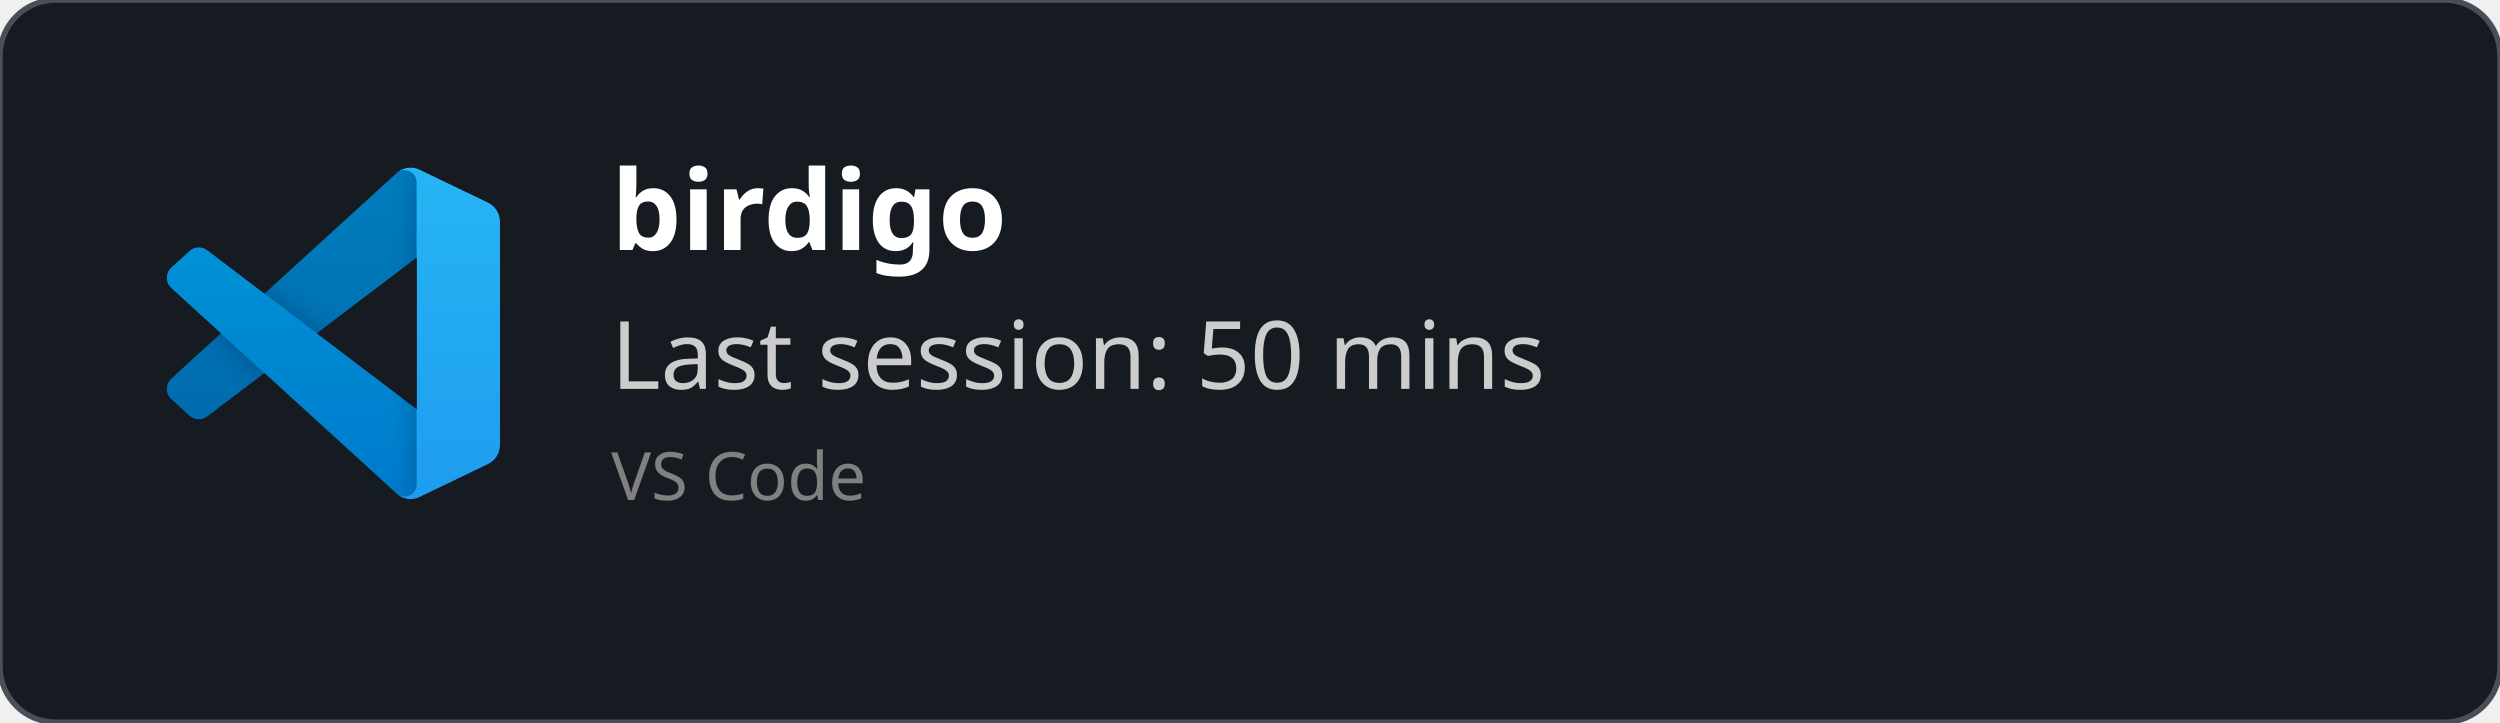
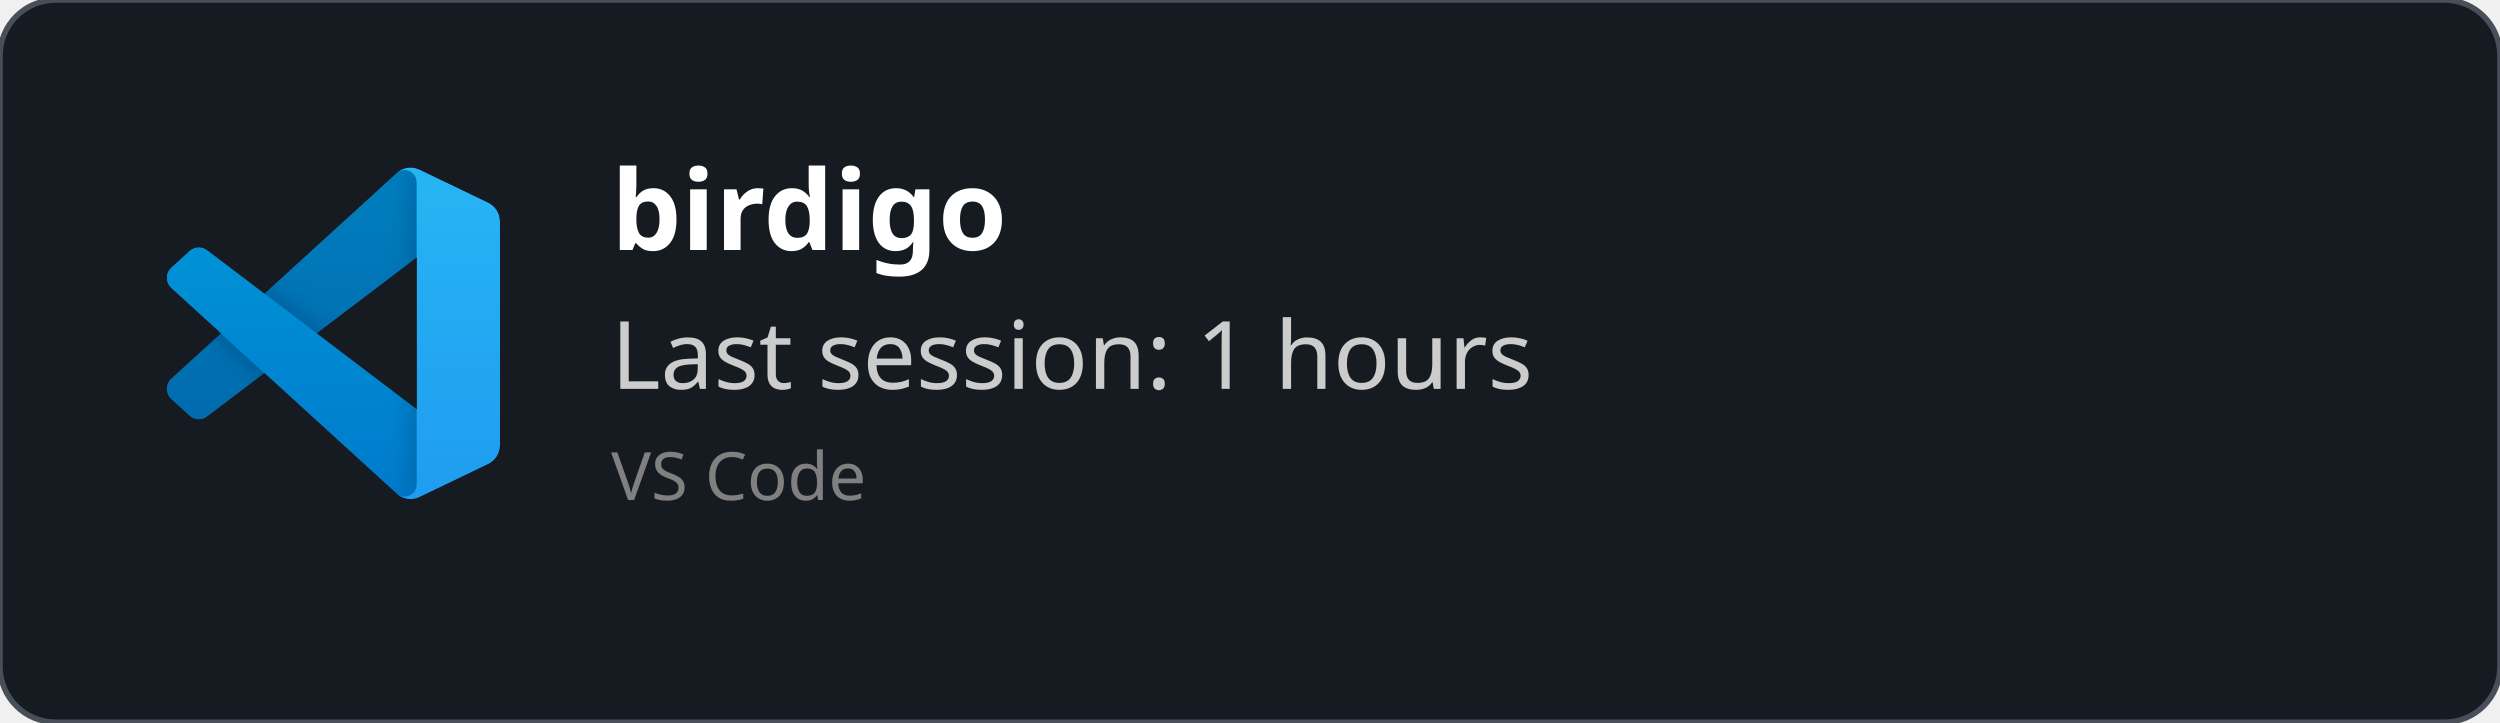
<svg xmlns="http://www.w3.org/2000/svg" width="450" height="130" viewBox="0 0 450 130" fill="none" role="img">
  <style>
    *{
        font-family: 'Segoe UI', Ubuntu, monospace
    }
    </style>
  <defs>
    <clipPath id="horizontalClip" x="20" y="20" width="500" height="200">
      <rect x="90" y="20" width="300" height="50" />
    </clipPath>
  </defs>
  <rect width="450" height="130" fill="rgba(22,27,34)" stroke="#484f58" stroke-width="1" fill-opacity="1" stroke-opacity="1" x="0" y="0" rx="10px" ry="10px">
    </rect>
  <svg width="60" height="60" x="30" y="30" viewBox="0 0 100 100" fill="none" id="vscode">
    <mask id="mask0" mask-type="alpha" maskUnits="userSpaceOnUse" x="0" y="0" width="100" height="100">
      <path fill-rule="evenodd" clip-rule="evenodd" d="M70.912 99.317C72.487 99.931 74.283 99.891 75.873 99.126L96.461 89.22C98.624 88.179 100 85.989 100 83.587V16.413C100 14.011 98.624 11.822 96.461 10.781L75.873 0.874C73.786 -0.13 71.345 0.116 69.513 1.447C69.252 1.637 69.003 1.849 68.769 2.083L29.355 38.041L12.187 25.01C10.589 23.797 8.354 23.896 6.869 25.246L1.363 30.255C-0.453 31.906 -0.455 34.763 1.359 36.417L16.247 50L1.359 63.583C-0.455 65.237 -0.453 68.094 1.363 69.745L6.869 74.754C8.354 76.104 10.589 76.204 12.187 74.99L29.355 61.959L68.769 97.917C69.392 98.541 70.125 99.01 70.912 99.317ZM75.015 27.299L45.109 50L75.015 72.701V27.299Z" fill="white" />
    </mask>
    <g mask="url(#mask0)">
      <path d="M96.461 10.796L75.857 0.876C73.472 -0.273 70.622 0.212 68.75 2.083L1.299 63.583C-0.516 65.237 -0.514 68.094 1.303 69.745L6.813 74.754C8.298 76.104 10.535 76.204 12.134 74.99L93.361 13.37C96.086 11.303 100 13.246 100 16.667V16.427C100 14.027 98.625 11.838 96.461 10.796Z" fill="#0065A9" />
      <g filter="url(#filter0_d)">
        <path d="M96.461 89.204L75.857 99.124C73.472 100.273 70.622 99.788 68.75 97.917L1.299 36.417C-0.516 34.763 -0.514 31.906 1.303 30.255L6.813 25.246C8.298 23.896 10.535 23.796 12.134 25.009L93.361 86.63C96.086 88.697 100 86.754 100 83.333V83.573C100 85.974 98.625 88.162 96.461 89.204Z" fill="#007ACC" />
      </g>
      <g filter="url(#filter1_d)">
        <path d="M75.858 99.126C73.472 100.274 70.622 99.788 68.75 97.917C71.056 100.223 75 98.59 75 95.328V4.672C75 1.41 71.056 -0.223 68.75 2.083C70.622 0.211 73.472 -0.274 75.858 0.874L96.459 10.781C98.623 11.822 100 14.011 100 16.413V83.587C100 85.989 98.623 88.179 96.459 89.22L75.858 99.126Z" fill="#1F9CF0" />
      </g>
      <g style="mix-blend-mode:overlay" opacity="0.25">
        <path fill-rule="evenodd" clip-rule="evenodd" d="M70.851 99.317C72.426 99.931 74.222 99.891 75.812 99.126L96.4 89.22C98.563 88.179 99.939 85.989 99.939 83.587V16.413C99.939 14.011 98.564 11.822 96.4 10.781L75.812 0.874C73.725 -0.13 71.284 0.116 69.453 1.447C69.191 1.637 68.942 1.849 68.708 2.083L29.294 38.041L12.126 25.01C10.528 23.796 8.293 23.896 6.809 25.246L1.302 30.255C-0.513 31.906 -0.515 34.763 1.298 36.417L16.186 50L1.298 63.583C-0.515 65.237 -0.513 68.094 1.302 69.745L6.809 74.754C8.293 76.104 10.528 76.204 12.126 74.99L29.294 61.959L68.708 97.917C69.332 98.54 70.064 99.01 70.851 99.317ZM74.954 27.299L45.048 50L74.954 72.701V27.299Z" fill="url(#paint0_linear)" />
      </g>
    </g>
    <defs>
      <filter id="filter0_d" x="-8.394" y="15.829" width="116.727" height="92.246" filterUnits="userSpaceOnUse" color-interpolation-filters="sRGB">
        <feFlood flood-opacity="0" result="BackgroundImageFix" />
        <feColorMatrix in="SourceAlpha" type="matrix" values="0 0 0 0 0 0 0 0 0 0 0 0 0 0 0 0 0 0 127 0" />
        <feOffset />
        <feGaussianBlur stdDeviation="4.167" />
        <feColorMatrix type="matrix" values="0 0 0 0 0 0 0 0 0 0 0 0 0 0 0 0 0 0 0.25 0" />
        <feBlend mode="overlay" in2="BackgroundImageFix" result="effect1_dropShadow" />
        <feBlend mode="normal" in="SourceGraphic" in2="effect1_dropShadow" result="shape" />
      </filter>
      <filter id="filter1_d" x="60.417" y="-8.076" width="47.917" height="116.151" filterUnits="userSpaceOnUse" color-interpolation-filters="sRGB">
        <feFlood flood-opacity="0" result="BackgroundImageFix" />
        <feColorMatrix in="SourceAlpha" type="matrix" values="0 0 0 0 0 0 0 0 0 0 0 0 0 0 0 0 0 0 127 0" />
        <feOffset />
        <feGaussianBlur stdDeviation="4.167" />
        <feColorMatrix type="matrix" values="0 0 0 0 0 0 0 0 0 0 0 0 0 0 0 0 0 0 0.25 0" />
        <feBlend mode="overlay" in2="BackgroundImageFix" result="effect1_dropShadow" />
        <feBlend mode="normal" in="SourceGraphic" in2="effect1_dropShadow" result="shape" />
      </filter>
      <linearGradient id="paint0_linear" x1="49.939" y1="0.258" x2="49.939" y2="99.742" gradientUnits="userSpaceOnUse">
        <stop stop-color="white" />
        <stop offset="1" stop-color="white" stop-opacity="0" />
      </linearGradient>
    </defs>
  </svg>
  <text x="110" y="45" font-size="20" clip-path="url(#horizontalClip)" font-weight="bold" font-family="Ubuntu" fill="white">
    birdigo
    </text>
  <text x="110" y="70" font-size="17px" font-family="Ubuntu" fill="#ccc">
-     Last session: 50 mins
+     Last session: 1 hours
    </text>
  <text x="110" y="90" font-size="12px" font-family="Ubuntu" fill="grey">
    VS Code
    </text>
</svg>
